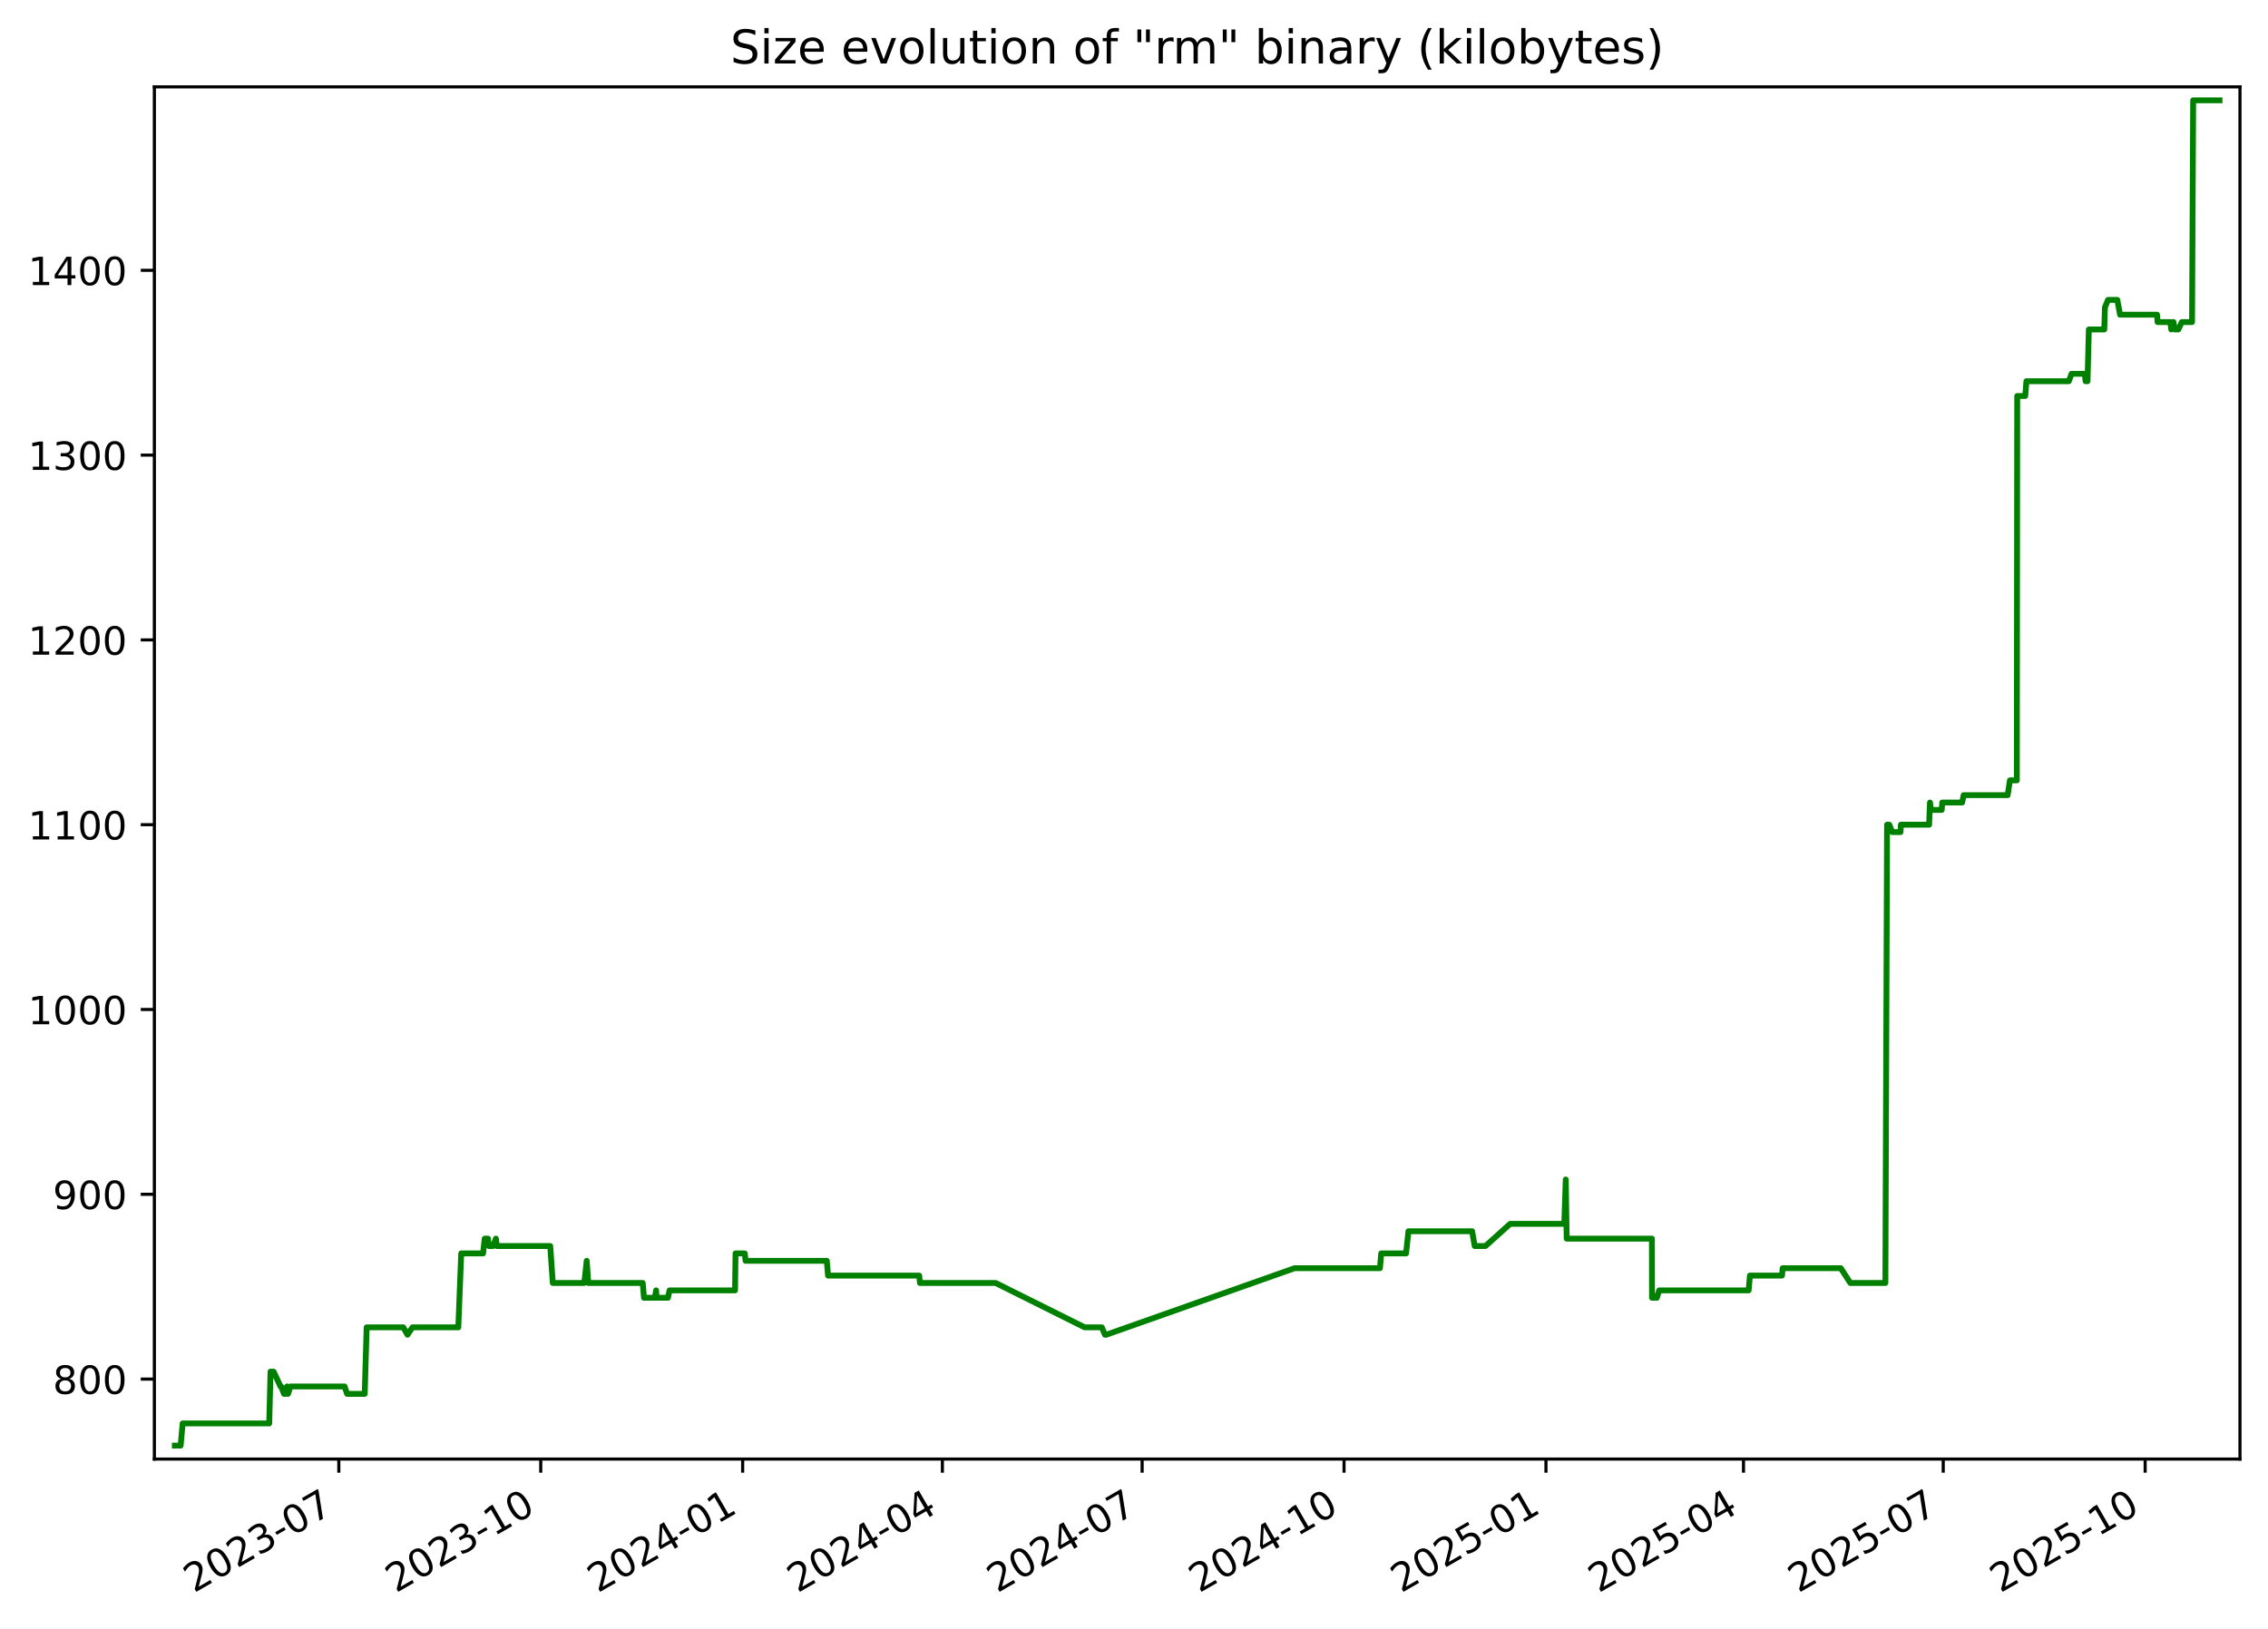
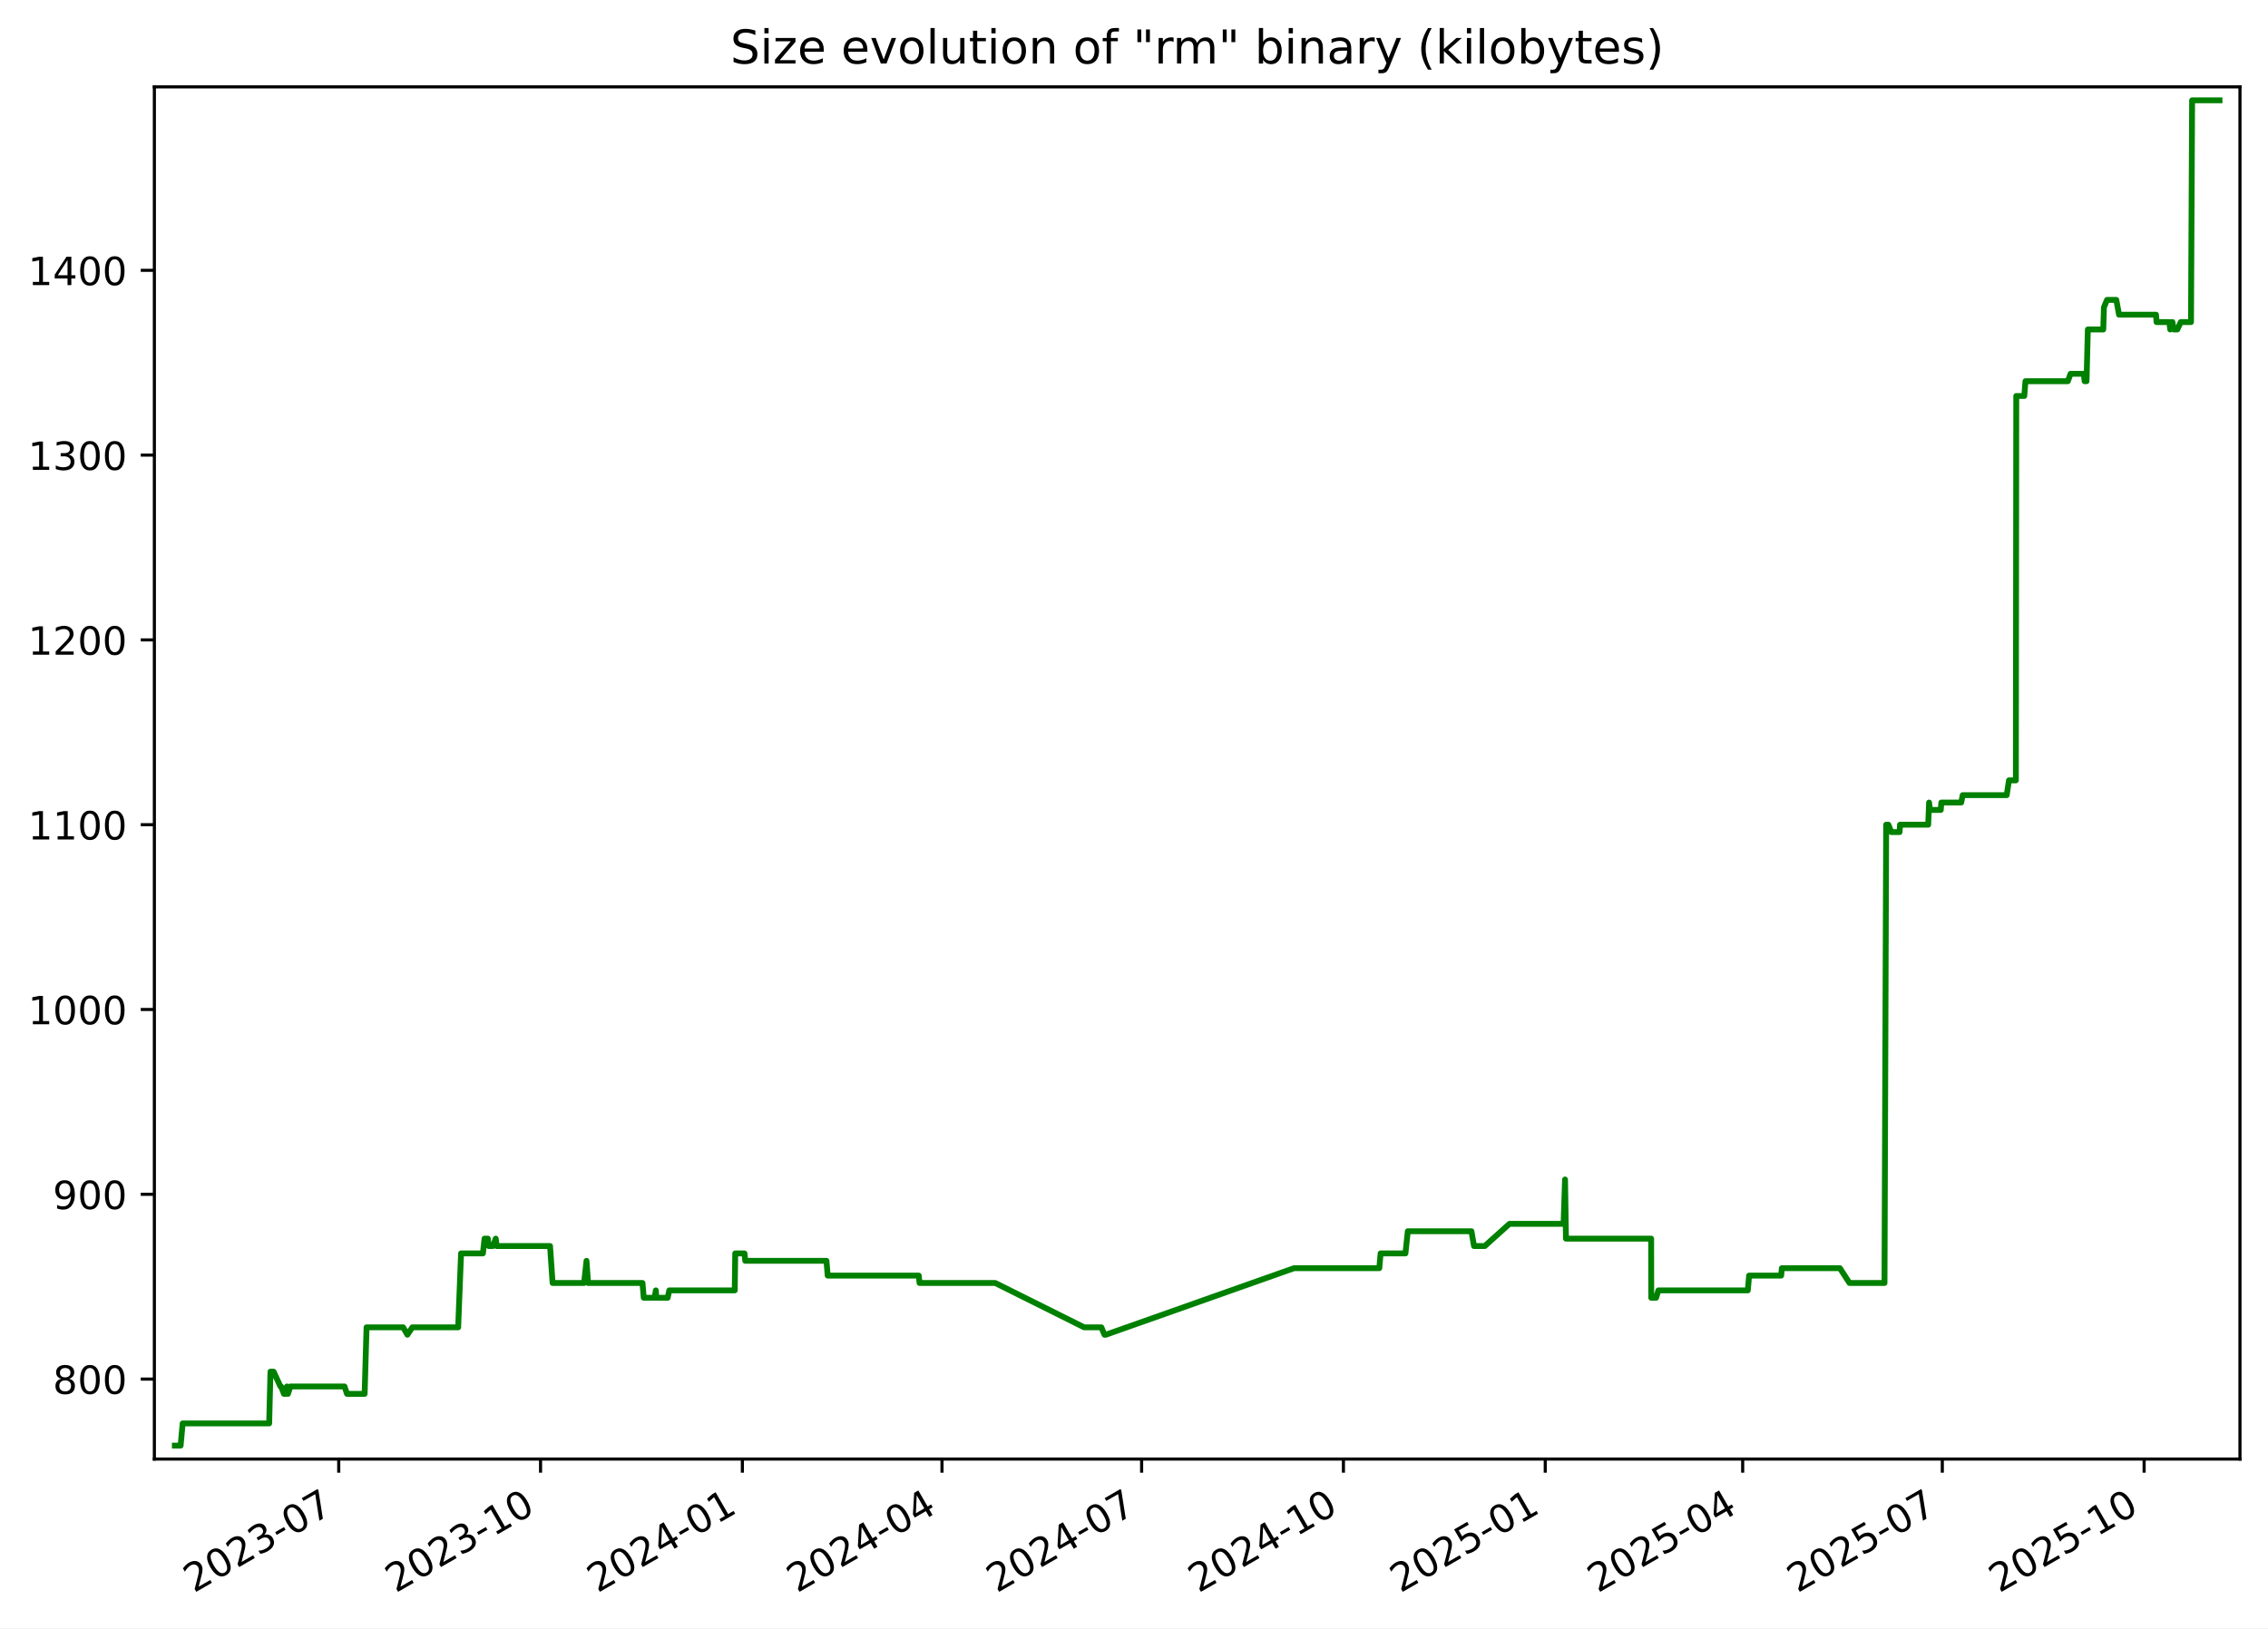
<svg xmlns="http://www.w3.org/2000/svg" xmlns:xlink="http://www.w3.org/1999/xlink" width="582.53pt" height="418.303pt" viewBox="0 0 582.53 418.303" version="1.1">
  <defs>
    <style type="text/css">*{stroke-linejoin: round; stroke-linecap: butt}</style>
  </defs>
  <g id="figure_1">
    <g id="patch_1">
      <path d="M -0 418.303  L 582.53 418.303  L 582.53 0  L -0 0  z " style="fill: #ffffff" />
    </g>
    <g id="axes_1">
      <g id="patch_2">
        <path d="M 39.65 374.83  L 575.33 374.83  L 575.33 22.318  L 39.65 22.318  z " style="fill: #ffffff" />
      </g>
      <g id="matplotlib.axis_1">
        <g id="xtick_1">
          <g id="line2d_1">
            <defs>
-               <path id="mad159c3aaf" d="M 0 0  L 0 3.5  " style="stroke: #000000; stroke-width: 0.8" />
+               <path id="mf6b0417909" d="M 0 0  L 0 3.5  " style="stroke: #000000; stroke-width: 0.8" />
            </defs>
            <g>
-               <use xlink:href="#mad159c3aaf" x="87.024" y="374.83" style="stroke: #000000; stroke-width: 0.8" />
+               <use xlink:href="#mf6b0417909" x="87.002" y="374.83" style="stroke: #000000; stroke-width: 0.8" />
            </g>
          </g>
          <g id="text_1">
-             <g transform="translate(49.79927 409.302) rotate(-30) scale(0.1 -0.1)">
+             <g transform="translate(49.77734 409.302) rotate(-30) scale(0.1 -0.1)">
              <defs>
                <path id="DejaVuSans-32" d="M 1228 531  L 3431 531  L 3431 0  L 469 0  L 469 531  Q 828 903 1448 1529  Q 2069 2156 2228 2338  Q 2531 2678 2651 2914  Q 2772 3150 2772 3378  Q 2772 3750 2511 3984  Q 2250 4219 1831 4219  Q 1534 4219 1204 4116  Q 875 4013 500 3803  L 500 4441  Q 881 4594 1212 4672  Q 1544 4750 1819 4750  Q 2544 4750 2975 4387  Q 3406 4025 3406 3419  Q 3406 3131 3298 2873  Q 3191 2616 2906 2266  Q 2828 2175 2409 1742  Q 1991 1309 1228 531  z " transform="scale(0.015625)" />
                <path id="DejaVuSans-30" d="M 2034 4250  Q 1547 4250 1301 3770  Q 1056 3291 1056 2328  Q 1056 1369 1301 889  Q 1547 409 2034 409  Q 2525 409 2770 889  Q 3016 1369 3016 2328  Q 3016 3291 2770 3770  Q 2525 4250 2034 4250  z M 2034 4750  Q 2819 4750 3233 4129  Q 3647 3509 3647 2328  Q 3647 1150 3233 529  Q 2819 -91 2034 -91  Q 1250 -91 836 529  Q 422 1150 422 2328  Q 422 3509 836 4129  Q 1250 4750 2034 4750  z " transform="scale(0.015625)" />
                <path id="DejaVuSans-33" d="M 2597 2516  Q 3050 2419 3304 2112  Q 3559 1806 3559 1356  Q 3559 666 3084 287  Q 2609 -91 1734 -91  Q 1441 -91 1130 -33  Q 819 25 488 141  L 488 750  Q 750 597 1062 519  Q 1375 441 1716 441  Q 2309 441 2620 675  Q 2931 909 2931 1356  Q 2931 1769 2642 2001  Q 2353 2234 1838 2234  L 1294 2234  L 1294 2753  L 1863 2753  Q 2328 2753 2575 2939  Q 2822 3125 2822 3475  Q 2822 3834 2567 4026  Q 2313 4219 1838 4219  Q 1578 4219 1281 4162  Q 984 4106 628 3988  L 628 4550  Q 988 4650 1302 4700  Q 1616 4750 1894 4750  Q 2613 4750 3031 4423  Q 3450 4097 3450 3541  Q 3450 3153 3228 2886  Q 3006 2619 2597 2516  z " transform="scale(0.015625)" />
                <path id="DejaVuSans-2d" d="M 313 2009  L 1997 2009  L 1997 1497  L 313 1497  L 313 2009  z " transform="scale(0.015625)" />
                <path id="DejaVuSans-37" d="M 525 4666  L 3525 4666  L 3525 4397  L 1831 0  L 1172 0  L 2766 4134  L 525 4134  L 525 4666  z " transform="scale(0.015625)" />
              </defs>
              <use xlink:href="#DejaVuSans-32" />
              <use xlink:href="#DejaVuSans-30" x="63.623" />
              <use xlink:href="#DejaVuSans-32" x="127.246" />
              <use xlink:href="#DejaVuSans-33" x="190.869" />
              <use xlink:href="#DejaVuSans-2d" x="254.492" />
              <use xlink:href="#DejaVuSans-30" x="290.576" />
              <use xlink:href="#DejaVuSans-37" x="354.199" />
            </g>
          </g>
        </g>
        <g id="xtick_2">
          <g id="line2d_2">
            <g>
-               <use xlink:href="#mad159c3aaf" x="138.887" y="374.83" style="stroke: #000000; stroke-width: 0.8" />
+               <use xlink:href="#mf6b0417909" x="138.838" y="374.83" style="stroke: #000000; stroke-width: 0.8" />
            </g>
          </g>
          <g id="text_2">
-             <g transform="translate(101.6625 409.302) rotate(-30) scale(0.1 -0.1)">
+             <g transform="translate(101.6136 409.302) rotate(-30) scale(0.1 -0.1)">
              <defs>
                <path id="DejaVuSans-31" d="M 794 531  L 1825 531  L 1825 4091  L 703 3866  L 703 4441  L 1819 4666  L 2450 4666  L 2450 531  L 3481 531  L 3481 0  L 794 0  L 794 531  z " transform="scale(0.015625)" />
              </defs>
              <use xlink:href="#DejaVuSans-32" />
              <use xlink:href="#DejaVuSans-30" x="63.623" />
              <use xlink:href="#DejaVuSans-32" x="127.246" />
              <use xlink:href="#DejaVuSans-33" x="190.869" />
              <use xlink:href="#DejaVuSans-2d" x="254.492" />
              <use xlink:href="#DejaVuSans-31" x="290.576" />
              <use xlink:href="#DejaVuSans-30" x="354.199" />
            </g>
          </g>
        </g>
        <g id="xtick_3">
          <g id="line2d_3">
            <g>
-               <use xlink:href="#mad159c3aaf" x="190.751" y="374.83" style="stroke: #000000; stroke-width: 0.8" />
+               <use xlink:href="#mf6b0417909" x="190.675" y="374.83" style="stroke: #000000; stroke-width: 0.8" />
            </g>
          </g>
          <g id="text_3">
-             <g transform="translate(153.5258 409.302) rotate(-30) scale(0.1 -0.1)">
+             <g transform="translate(153.4499 409.302) rotate(-30) scale(0.1 -0.1)">
              <defs>
                <path id="DejaVuSans-34" d="M 2419 4116  L 825 1625  L 2419 1625  L 2419 4116  z M 2253 4666  L 3047 4666  L 3047 1625  L 3713 1625  L 3713 1100  L 3047 1100  L 3047 0  L 2419 0  L 2419 1100  L 313 1100  L 313 1709  L 2253 4666  z " transform="scale(0.015625)" />
              </defs>
              <use xlink:href="#DejaVuSans-32" />
              <use xlink:href="#DejaVuSans-30" x="63.623" />
              <use xlink:href="#DejaVuSans-32" x="127.246" />
              <use xlink:href="#DejaVuSans-34" x="190.869" />
              <use xlink:href="#DejaVuSans-2d" x="254.492" />
              <use xlink:href="#DejaVuSans-30" x="290.576" />
              <use xlink:href="#DejaVuSans-31" x="354.199" />
            </g>
          </g>
        </g>
        <g id="xtick_4">
          <g id="line2d_4">
            <g>
-               <use xlink:href="#mad159c3aaf" x="242.05" y="374.83" style="stroke: #000000; stroke-width: 0.8" />
+               <use xlink:href="#mf6b0417909" x="241.948" y="374.83" style="stroke: #000000; stroke-width: 0.8" />
            </g>
          </g>
          <g id="text_4">
-             <g transform="translate(204.8254 409.302) rotate(-30) scale(0.1 -0.1)">
+             <g transform="translate(204.7227 409.302) rotate(-30) scale(0.1 -0.1)">
              <use xlink:href="#DejaVuSans-32" />
              <use xlink:href="#DejaVuSans-30" x="63.623" />
              <use xlink:href="#DejaVuSans-32" x="127.246" />
              <use xlink:href="#DejaVuSans-34" x="190.869" />
              <use xlink:href="#DejaVuSans-2d" x="254.492" />
              <use xlink:href="#DejaVuSans-30" x="290.576" />
              <use xlink:href="#DejaVuSans-34" x="354.199" />
            </g>
          </g>
        </g>
        <g id="xtick_5">
          <g id="line2d_5">
            <g>
-               <use xlink:href="#mad159c3aaf" x="293.35" y="374.83" style="stroke: #000000; stroke-width: 0.8" />
+               <use xlink:href="#mf6b0417909" x="293.22" y="374.83" style="stroke: #000000; stroke-width: 0.8" />
            </g>
          </g>
          <g id="text_5">
-             <g transform="translate(256.1249 409.302) rotate(-30) scale(0.1 -0.1)">
+             <g transform="translate(255.9955 409.302) rotate(-30) scale(0.1 -0.1)">
              <use xlink:href="#DejaVuSans-32" />
              <use xlink:href="#DejaVuSans-30" x="63.623" />
              <use xlink:href="#DejaVuSans-32" x="127.246" />
              <use xlink:href="#DejaVuSans-34" x="190.869" />
              <use xlink:href="#DejaVuSans-2d" x="254.492" />
              <use xlink:href="#DejaVuSans-30" x="290.576" />
              <use xlink:href="#DejaVuSans-37" x="354.199" />
            </g>
          </g>
        </g>
        <g id="xtick_6">
          <g id="line2d_6">
            <g>
-               <use xlink:href="#mad159c3aaf" x="345.213" y="374.83" style="stroke: #000000; stroke-width: 0.8" />
+               <use xlink:href="#mf6b0417909" x="345.057" y="374.83" style="stroke: #000000; stroke-width: 0.8" />
            </g>
          </g>
          <g id="text_6">
-             <g transform="translate(307.9882 409.302) rotate(-30) scale(0.1 -0.1)">
+             <g transform="translate(307.8318 409.302) rotate(-30) scale(0.1 -0.1)">
              <use xlink:href="#DejaVuSans-32" />
              <use xlink:href="#DejaVuSans-30" x="63.623" />
              <use xlink:href="#DejaVuSans-32" x="127.246" />
              <use xlink:href="#DejaVuSans-34" x="190.869" />
              <use xlink:href="#DejaVuSans-2d" x="254.492" />
              <use xlink:href="#DejaVuSans-31" x="290.576" />
              <use xlink:href="#DejaVuSans-30" x="354.199" />
            </g>
          </g>
        </g>
        <g id="xtick_7">
          <g id="line2d_7">
            <g>
-               <use xlink:href="#mad159c3aaf" x="397.076" y="374.83" style="stroke: #000000; stroke-width: 0.8" />
+               <use xlink:href="#mf6b0417909" x="396.893" y="374.83" style="stroke: #000000; stroke-width: 0.8" />
            </g>
          </g>
          <g id="text_7">
-             <g transform="translate(359.8515 409.302) rotate(-30) scale(0.1 -0.1)">
+             <g transform="translate(359.6681 409.302) rotate(-30) scale(0.1 -0.1)">
              <defs>
                <path id="DejaVuSans-35" d="M 691 4666  L 3169 4666  L 3169 4134  L 1269 4134  L 1269 2991  Q 1406 3038 1543 3061  Q 1681 3084 1819 3084  Q 2600 3084 3056 2656  Q 3513 2228 3513 1497  Q 3513 744 3044 326  Q 2575 -91 1722 -91  Q 1428 -91 1123 -41  Q 819 9 494 109  L 494 744  Q 775 591 1075 516  Q 1375 441 1709 441  Q 2250 441 2565 725  Q 2881 1009 2881 1497  Q 2881 1984 2565 2268  Q 2250 2553 1709 2553  Q 1456 2553 1204 2497  Q 953 2441 691 2322  L 691 4666  z " transform="scale(0.015625)" />
              </defs>
              <use xlink:href="#DejaVuSans-32" />
              <use xlink:href="#DejaVuSans-30" x="63.623" />
              <use xlink:href="#DejaVuSans-32" x="127.246" />
              <use xlink:href="#DejaVuSans-35" x="190.869" />
              <use xlink:href="#DejaVuSans-2d" x="254.492" />
              <use xlink:href="#DejaVuSans-30" x="290.576" />
              <use xlink:href="#DejaVuSans-31" x="354.199" />
            </g>
          </g>
        </g>
        <g id="xtick_8">
          <g id="line2d_8">
            <g>
-               <use xlink:href="#mad159c3aaf" x="447.812" y="374.83" style="stroke: #000000; stroke-width: 0.8" />
+               <use xlink:href="#mf6b0417909" x="447.602" y="374.83" style="stroke: #000000; stroke-width: 0.8" />
            </g>
          </g>
          <g id="text_8">
-             <g transform="translate(410.5873 409.302) rotate(-30) scale(0.1 -0.1)">
+             <g transform="translate(410.3775 409.302) rotate(-30) scale(0.1 -0.1)">
              <use xlink:href="#DejaVuSans-32" />
              <use xlink:href="#DejaVuSans-30" x="63.623" />
              <use xlink:href="#DejaVuSans-32" x="127.246" />
              <use xlink:href="#DejaVuSans-35" x="190.869" />
              <use xlink:href="#DejaVuSans-2d" x="254.492" />
              <use xlink:href="#DejaVuSans-30" x="290.576" />
              <use xlink:href="#DejaVuSans-34" x="354.199" />
            </g>
          </g>
        </g>
        <g id="xtick_9">
          <g id="line2d_9">
            <g>
-               <use xlink:href="#mad159c3aaf" x="499.112" y="374.83" style="stroke: #000000; stroke-width: 0.8" />
+               <use xlink:href="#mf6b0417909" x="498.875" y="374.83" style="stroke: #000000; stroke-width: 0.8" />
            </g>
          </g>
          <g id="text_9">
-             <g transform="translate(461.8868 409.302) rotate(-30) scale(0.1 -0.1)">
+             <g transform="translate(461.6503 409.302) rotate(-30) scale(0.1 -0.1)">
              <use xlink:href="#DejaVuSans-32" />
              <use xlink:href="#DejaVuSans-30" x="63.623" />
              <use xlink:href="#DejaVuSans-32" x="127.246" />
              <use xlink:href="#DejaVuSans-35" x="190.869" />
              <use xlink:href="#DejaVuSans-2d" x="254.492" />
              <use xlink:href="#DejaVuSans-30" x="290.576" />
              <use xlink:href="#DejaVuSans-37" x="354.199" />
            </g>
          </g>
        </g>
        <g id="xtick_10">
          <g id="line2d_10">
            <g>
-               <use xlink:href="#mad159c3aaf" x="550.975" y="374.83" style="stroke: #000000; stroke-width: 0.8" />
+               <use xlink:href="#mf6b0417909" x="550.711" y="374.83" style="stroke: #000000; stroke-width: 0.8" />
            </g>
          </g>
          <g id="text_10">
-             <g transform="translate(513.7501 409.302) rotate(-30) scale(0.1 -0.1)">
+             <g transform="translate(513.4866 409.302) rotate(-30) scale(0.1 -0.1)">
              <use xlink:href="#DejaVuSans-32" />
              <use xlink:href="#DejaVuSans-30" x="63.623" />
              <use xlink:href="#DejaVuSans-32" x="127.246" />
              <use xlink:href="#DejaVuSans-35" x="190.869" />
              <use xlink:href="#DejaVuSans-2d" x="254.492" />
              <use xlink:href="#DejaVuSans-31" x="290.576" />
              <use xlink:href="#DejaVuSans-30" x="354.199" />
            </g>
          </g>
        </g>
      </g>
      <g id="matplotlib.axis_2">
        <g id="ytick_1">
          <g id="line2d_11">
            <defs>
-               <path id="m7eef0118a7" d="M 0 0  L -3.5 0  " style="stroke: #000000; stroke-width: 0.8" />
+               <path id="m81d381fbdb" d="M 0 0  L -3.5 0  " style="stroke: #000000; stroke-width: 0.8" />
            </defs>
            <g>
-               <use xlink:href="#m7eef0118a7" x="39.65" y="354.284" style="stroke: #000000; stroke-width: 0.8" />
+               <use xlink:href="#m81d381fbdb" x="39.65" y="354.284" style="stroke: #000000; stroke-width: 0.8" />
            </g>
          </g>
          <g id="text_11">
            <g transform="translate(13.5625 358.0832) scale(0.1 -0.1)">
              <defs>
                <path id="DejaVuSans-38" d="M 2034 2216  Q 1584 2216 1326 1975  Q 1069 1734 1069 1313  Q 1069 891 1326 650  Q 1584 409 2034 409  Q 2484 409 2743 651  Q 3003 894 3003 1313  Q 3003 1734 2745 1975  Q 2488 2216 2034 2216  z M 1403 2484  Q 997 2584 770 2862  Q 544 3141 544 3541  Q 544 4100 942 4425  Q 1341 4750 2034 4750  Q 2731 4750 3128 4425  Q 3525 4100 3525 3541  Q 3525 3141 3298 2862  Q 3072 2584 2669 2484  Q 3125 2378 3379 2068  Q 3634 1759 3634 1313  Q 3634 634 3220 271  Q 2806 -91 2034 -91  Q 1263 -91 848 271  Q 434 634 434 1313  Q 434 1759 690 2068  Q 947 2378 1403 2484  z M 1172 3481  Q 1172 3119 1398 2916  Q 1625 2713 2034 2713  Q 2441 2713 2670 2916  Q 2900 3119 2900 3481  Q 2900 3844 2670 4047  Q 2441 4250 2034 4250  Q 1625 4250 1398 4047  Q 1172 3844 1172 3481  z " transform="scale(0.015625)" />
              </defs>
              <use xlink:href="#DejaVuSans-38" />
              <use xlink:href="#DejaVuSans-30" x="63.623" />
              <use xlink:href="#DejaVuSans-30" x="127.246" />
            </g>
          </g>
        </g>
        <g id="ytick_2">
          <g id="line2d_12">
            <g>
-               <use xlink:href="#m7eef0118a7" x="39.65" y="306.811" style="stroke: #000000; stroke-width: 0.8" />
+               <use xlink:href="#m81d381fbdb" x="39.65" y="306.811" style="stroke: #000000; stroke-width: 0.8" />
            </g>
          </g>
          <g id="text_12">
            <g transform="translate(13.5625 310.6107) scale(0.1 -0.1)">
              <defs>
                <path id="DejaVuSans-39" d="M 703 97  L 703 672  Q 941 559 1184 500  Q 1428 441 1663 441  Q 2288 441 2617 861  Q 2947 1281 2994 2138  Q 2813 1869 2534 1725  Q 2256 1581 1919 1581  Q 1219 1581 811 2004  Q 403 2428 403 3163  Q 403 3881 828 4315  Q 1253 4750 1959 4750  Q 2769 4750 3195 4129  Q 3622 3509 3622 2328  Q 3622 1225 3098 567  Q 2575 -91 1691 -91  Q 1453 -91 1209 -44  Q 966 3 703 97  z M 1959 2075  Q 2384 2075 2632 2365  Q 2881 2656 2881 3163  Q 2881 3666 2632 3958  Q 2384 4250 1959 4250  Q 1534 4250 1286 3958  Q 1038 3666 1038 3163  Q 1038 2656 1286 2365  Q 1534 2075 1959 2075  z " transform="scale(0.015625)" />
              </defs>
              <use xlink:href="#DejaVuSans-39" />
              <use xlink:href="#DejaVuSans-30" x="63.623" />
              <use xlink:href="#DejaVuSans-30" x="127.246" />
            </g>
          </g>
        </g>
        <g id="ytick_3">
          <g id="line2d_13">
            <g>
-               <use xlink:href="#m7eef0118a7" x="39.65" y="259.339" style="stroke: #000000; stroke-width: 0.8" />
+               <use xlink:href="#m81d381fbdb" x="39.65" y="259.339" style="stroke: #000000; stroke-width: 0.8" />
            </g>
          </g>
          <g id="text_13">
            <g transform="translate(7.2 263.1382) scale(0.1 -0.1)">
              <use xlink:href="#DejaVuSans-31" />
              <use xlink:href="#DejaVuSans-30" x="63.623" />
              <use xlink:href="#DejaVuSans-30" x="127.246" />
              <use xlink:href="#DejaVuSans-30" x="190.869" />
            </g>
          </g>
        </g>
        <g id="ytick_4">
          <g id="line2d_14">
            <g>
-               <use xlink:href="#m7eef0118a7" x="39.65" y="211.866" style="stroke: #000000; stroke-width: 0.8" />
+               <use xlink:href="#m81d381fbdb" x="39.65" y="211.866" style="stroke: #000000; stroke-width: 0.8" />
            </g>
          </g>
          <g id="text_14">
            <g transform="translate(7.2 215.6657) scale(0.1 -0.1)">
              <use xlink:href="#DejaVuSans-31" />
              <use xlink:href="#DejaVuSans-31" x="63.623" />
              <use xlink:href="#DejaVuSans-30" x="127.246" />
              <use xlink:href="#DejaVuSans-30" x="190.869" />
            </g>
          </g>
        </g>
        <g id="ytick_5">
          <g id="line2d_15">
            <g>
-               <use xlink:href="#m7eef0118a7" x="39.65" y="164.394" style="stroke: #000000; stroke-width: 0.8" />
+               <use xlink:href="#m81d381fbdb" x="39.65" y="164.394" style="stroke: #000000; stroke-width: 0.8" />
            </g>
          </g>
          <g id="text_15">
            <g transform="translate(7.2 168.1931) scale(0.1 -0.1)">
              <use xlink:href="#DejaVuSans-31" />
              <use xlink:href="#DejaVuSans-32" x="63.623" />
              <use xlink:href="#DejaVuSans-30" x="127.246" />
              <use xlink:href="#DejaVuSans-30" x="190.869" />
            </g>
          </g>
        </g>
        <g id="ytick_6">
          <g id="line2d_16">
            <g>
-               <use xlink:href="#m7eef0118a7" x="39.65" y="116.921" style="stroke: #000000; stroke-width: 0.8" />
+               <use xlink:href="#m81d381fbdb" x="39.65" y="116.921" style="stroke: #000000; stroke-width: 0.8" />
            </g>
          </g>
          <g id="text_16">
            <g transform="translate(7.2 120.7206) scale(0.1 -0.1)">
              <use xlink:href="#DejaVuSans-31" />
              <use xlink:href="#DejaVuSans-33" x="63.623" />
              <use xlink:href="#DejaVuSans-30" x="127.246" />
              <use xlink:href="#DejaVuSans-30" x="190.869" />
            </g>
          </g>
        </g>
        <g id="ytick_7">
          <g id="line2d_17">
            <g>
-               <use xlink:href="#m7eef0118a7" x="39.65" y="69.449" style="stroke: #000000; stroke-width: 0.8" />
+               <use xlink:href="#m81d381fbdb" x="39.65" y="69.449" style="stroke: #000000; stroke-width: 0.8" />
            </g>
          </g>
          <g id="text_17">
            <g transform="translate(7.2 73.24807) scale(0.1 -0.1)">
              <use xlink:href="#DejaVuSans-31" />
              <use xlink:href="#DejaVuSans-34" x="63.623" />
              <use xlink:href="#DejaVuSans-30" x="127.246" />
              <use xlink:href="#DejaVuSans-30" x="190.869" />
            </g>
          </g>
        </g>
      </g>
      <g id="line2d_18">
-         <path d="M 44.902 371.374  L 46.394 371.374  L 46.916 365.677  L 69.15 365.677  L 69.48 352.385  L 70.285 352.385  L 72.043 356.183  L 72.215 356.183  L 72.947 358.082  L 73.449 358.082  L 73.713 356.183  L 73.972 358.082  L 74.61 356.183  L 88.502 356.183  L 89.155 358.082  L 93.682 358.082  L 94.172 340.992  L 103.586 340.992  L 104.667 342.891  L 105.945 340.992  L 117.718 340.992  L 118.461 322.003  L 124.078 322.003  L 124.492 318.205  L 125.338 318.205  L 125.578 320.104  L 126.678 320.104  L 127.368 318.205  L 127.6 320.104  L 141.329 320.104  L 141.982 329.598  L 150.072 329.598  L 150.697 323.902  L 151.098 329.598  L 165.083 329.598  L 165.406 333.396  L 168.196 333.396  L 168.514 331.497  L 168.638 333.396  L 171.561 333.396  L 171.971 331.497  L 188.794 331.497  L 188.916 322.003  L 191.3 322.003  L 191.495 323.902  L 212.361 323.902  L 212.678 327.699  L 236.086 327.699  L 236.286 329.598  L 255.738 329.598  L 278.587 340.992  L 283.008 340.992  L 283.802 342.891  L 284.146 342.891  L 332.521 325.8  L 354.434 325.8  L 354.762 322.003  L 361.143 322.003  L 361.753 316.306  L 378.108 316.306  L 378.77 320.104  L 381.545 320.104  L 387.877 314.407  L 401.787 314.407  L 402.162 303.014  L 402.399 318.205  L 424.291 318.205  L 424.314 333.396  L 425.561 333.396  L 426.153 331.497  L 449.131 331.497  L 449.463 327.699  L 457.701 327.699  L 457.873 325.8  L 472.798 325.8  L 475.262 329.598  L 484.258 329.598  L 484.686 211.866  L 485.255 211.866  L 486.008 213.765  L 488.141 213.765  L 488.243 211.866  L 495.488 211.866  L 495.714 206.17  L 495.932 208.069  L 498.724 208.069  L 498.856 206.17  L 503.966 206.17  L 504.354 204.271  L 515.66 204.271  L 516.244 200.473  L 518.018 200.473  L 518.118 101.73  L 520.183 101.73  L 520.48 97.932  L 531.37 97.932  L 532.074 96.033  L 535.468 96.033  L 535.682 97.932  L 536.178 97.932  L 536.513 84.64  L 540.479 84.64  L 540.649 78.943  L 541.437 77.044  L 543.829 77.044  L 544.529 80.842  L 554.034 80.842  L 554.166 82.741  L 557.452 82.741  L 557.679 84.64  L 557.964 82.741  L 558.258 82.741  L 558.557 84.64  L 559.5 84.64  L 560.399 82.741  L 563.025 82.741  L 563.308 25.774  L 570.078 25.774  L 570.078 25.774  " clip-path="url(#p8207ececab)" style="fill: none; stroke: #008000; stroke-width: 1.5; stroke-linecap: square" />
+         <path d="M 44.902 371.374  L 46.393 371.374  L 46.915 365.677  L 69.137 365.677  L 69.467 352.385  L 70.272 352.385  L 72.028 356.183  L 72.201 356.183  L 72.933 358.082  L 73.434 358.082  L 73.698 356.183  L 73.956 358.082  L 74.595 356.183  L 88.479 356.183  L 89.132 358.082  L 93.656 358.082  L 94.147 340.992  L 103.556 340.992  L 104.636 342.891  L 105.913 340.992  L 117.68 340.992  L 118.422 322.003  L 124.037 322.003  L 124.451 318.205  L 125.296 318.205  L 125.536 320.104  L 126.635 320.104  L 127.325 318.205  L 127.557 320.104  L 141.278 320.104  L 141.932 329.598  L 150.017 329.598  L 150.642 323.902  L 151.043 329.598  L 165.021 329.598  L 165.343 333.396  L 168.132 333.396  L 168.45 331.497  L 168.574 333.396  L 171.495 333.396  L 171.905 331.497  L 188.719 331.497  L 188.841 322.003  L 191.224 322.003  L 191.419 323.902  L 212.274 323.902  L 212.591 327.699  L 235.986 327.699  L 236.186 329.598  L 255.628 329.598  L 278.465 340.992  L 282.884 340.992  L 283.678 342.891  L 284.021 342.891  L 332.371 325.8  L 354.272 325.8  L 354.601 322.003  L 360.979 322.003  L 361.588 316.306  L 377.934 316.306  L 378.596 320.104  L 381.37 320.104  L 387.698 314.407  L 401.601 314.407  L 401.976 303.014  L 402.213 318.205  L 424.094 318.205  L 424.117 333.396  L 425.362 333.396  L 425.954 331.497  L 448.92 331.497  L 449.252 327.699  L 457.486 327.699  L 457.658 325.8  L 472.575 325.8  L 475.037 329.598  L 484.029 329.598  L 484.457 211.866  L 485.026 211.866  L 485.778 213.765  L 487.91 213.765  L 488.013 211.866  L 495.253 211.866  L 495.479 206.17  L 495.697 208.069  L 498.488 208.069  L 498.62 206.17  L 503.727 206.17  L 504.115 204.271  L 515.415 204.271  L 515.998 200.473  L 517.771 200.473  L 517.872 101.73  L 519.935 101.73  L 520.232 97.932  L 531.117 97.932  L 531.82 96.033  L 535.213 96.033  L 535.426 97.932  L 535.922 97.932  L 536.257 84.64  L 540.221 84.64  L 540.391 78.943  L 541.178 77.044  L 543.569 77.044  L 544.268 80.842  L 553.769 80.842  L 553.901 82.741  L 557.185 82.741  L 557.412 84.64  L 557.697 82.741  L 557.99 82.741  L 558.289 84.64  L 559.232 84.64  L 560.13 82.741  L 562.755 82.741  L 563.038 25.774  L 570.078 25.774  L 570.078 25.774  " clip-path="url(#p77e02dd424)" style="fill: none; stroke: #008000; stroke-width: 1.5; stroke-linecap: square" />
      </g>
      <g id="patch_3">
        <path d="M 39.65 374.83  L 39.65 22.318  " style="fill: none; stroke: #000000; stroke-width: 0.8; stroke-linejoin: miter; stroke-linecap: square" />
      </g>
      <g id="patch_4">
        <path d="M 575.33 374.83  L 575.33 22.318  " style="fill: none; stroke: #000000; stroke-width: 0.8; stroke-linejoin: miter; stroke-linecap: square" />
      </g>
      <g id="patch_5">
        <path d="M 39.65 374.83  L 575.33 374.83  " style="fill: none; stroke: #000000; stroke-width: 0.8; stroke-linejoin: miter; stroke-linecap: square" />
      </g>
      <g id="patch_6">
        <path d="M 39.65 22.318  L 575.33 22.318  " style="fill: none; stroke: #000000; stroke-width: 0.8; stroke-linejoin: miter; stroke-linecap: square" />
      </g>
      <g id="text_18">
        <g transform="translate(187.5884 16.31812) scale(0.12 -0.12)">
          <defs>
            <path id="DejaVuSans-53" d="M 3425 4513  L 3425 3897  Q 3066 4069 2747 4153  Q 2428 4238 2131 4238  Q 1616 4238 1336 4038  Q 1056 3838 1056 3469  Q 1056 3159 1242 3001  Q 1428 2844 1947 2747  L 2328 2669  Q 3034 2534 3370 2195  Q 3706 1856 3706 1288  Q 3706 609 3251 259  Q 2797 -91 1919 -91  Q 1588 -91 1214 -16  Q 841 59 441 206  L 441 856  Q 825 641 1194 531  Q 1563 422 1919 422  Q 2459 422 2753 634  Q 3047 847 3047 1241  Q 3047 1584 2836 1778  Q 2625 1972 2144 2069  L 1759 2144  Q 1053 2284 737 2584  Q 422 2884 422 3419  Q 422 4038 858 4394  Q 1294 4750 2059 4750  Q 2388 4750 2728 4690  Q 3069 4631 3425 4513  z " transform="scale(0.015625)" />
            <path id="DejaVuSans-69" d="M 603 3500  L 1178 3500  L 1178 0  L 603 0  L 603 3500  z M 603 4863  L 1178 4863  L 1178 4134  L 603 4134  L 603 4863  z " transform="scale(0.015625)" />
            <path id="DejaVuSans-7a" d="M 353 3500  L 3084 3500  L 3084 2975  L 922 459  L 3084 459  L 3084 0  L 275 0  L 275 525  L 2438 3041  L 353 3041  L 353 3500  z " transform="scale(0.015625)" />
            <path id="DejaVuSans-65" d="M 3597 1894  L 3597 1613  L 953 1613  Q 991 1019 1311 708  Q 1631 397 2203 397  Q 2534 397 2845 478  Q 3156 559 3463 722  L 3463 178  Q 3153 47 2828 -22  Q 2503 -91 2169 -91  Q 1331 -91 842 396  Q 353 884 353 1716  Q 353 2575 817 3079  Q 1281 3584 2069 3584  Q 2775 3584 3186 3129  Q 3597 2675 3597 1894  z M 3022 2063  Q 3016 2534 2758 2815  Q 2500 3097 2075 3097  Q 1594 3097 1305 2825  Q 1016 2553 972 2059  L 3022 2063  z " transform="scale(0.015625)" />
            <path id="DejaVuSans-20" transform="scale(0.015625)" />
            <path id="DejaVuSans-76" d="M 191 3500  L 800 3500  L 1894 563  L 2988 3500  L 3597 3500  L 2284 0  L 1503 0  L 191 3500  z " transform="scale(0.015625)" />
            <path id="DejaVuSans-6f" d="M 1959 3097  Q 1497 3097 1228 2736  Q 959 2375 959 1747  Q 959 1119 1226 758  Q 1494 397 1959 397  Q 2419 397 2687 759  Q 2956 1122 2956 1747  Q 2956 2369 2687 2733  Q 2419 3097 1959 3097  z M 1959 3584  Q 2709 3584 3137 3096  Q 3566 2609 3566 1747  Q 3566 888 3137 398  Q 2709 -91 1959 -91  Q 1206 -91 779 398  Q 353 888 353 1747  Q 353 2609 779 3096  Q 1206 3584 1959 3584  z " transform="scale(0.015625)" />
            <path id="DejaVuSans-6c" d="M 603 4863  L 1178 4863  L 1178 0  L 603 0  L 603 4863  z " transform="scale(0.015625)" />
            <path id="DejaVuSans-75" d="M 544 1381  L 544 3500  L 1119 3500  L 1119 1403  Q 1119 906 1312 657  Q 1506 409 1894 409  Q 2359 409 2629 706  Q 2900 1003 2900 1516  L 2900 3500  L 3475 3500  L 3475 0  L 2900 0  L 2900 538  Q 2691 219 2414 64  Q 2138 -91 1772 -91  Q 1169 -91 856 284  Q 544 659 544 1381  z M 1991 3584  L 1991 3584  z " transform="scale(0.015625)" />
            <path id="DejaVuSans-74" d="M 1172 4494  L 1172 3500  L 2356 3500  L 2356 3053  L 1172 3053  L 1172 1153  Q 1172 725 1289 603  Q 1406 481 1766 481  L 2356 481  L 2356 0  L 1766 0  Q 1100 0 847 248  Q 594 497 594 1153  L 594 3053  L 172 3053  L 172 3500  L 594 3500  L 594 4494  L 1172 4494  z " transform="scale(0.015625)" />
            <path id="DejaVuSans-6e" d="M 3513 2113  L 3513 0  L 2938 0  L 2938 2094  Q 2938 2591 2744 2837  Q 2550 3084 2163 3084  Q 1697 3084 1428 2787  Q 1159 2491 1159 1978  L 1159 0  L 581 0  L 581 3500  L 1159 3500  L 1159 2956  Q 1366 3272 1645 3428  Q 1925 3584 2291 3584  Q 2894 3584 3203 3211  Q 3513 2838 3513 2113  z " transform="scale(0.015625)" />
            <path id="DejaVuSans-66" d="M 2375 4863  L 2375 4384  L 1825 4384  Q 1516 4384 1395 4259  Q 1275 4134 1275 3809  L 1275 3500  L 2222 3500  L 2222 3053  L 1275 3053  L 1275 0  L 697 0  L 697 3053  L 147 3053  L 147 3500  L 697 3500  L 697 3744  Q 697 4328 969 4595  Q 1241 4863 1831 4863  L 2375 4863  z " transform="scale(0.015625)" />
            <path id="DejaVuSans-22" d="M 1147 4666  L 1147 2931  L 616 2931  L 616 4666  L 1147 4666  z M 2328 4666  L 2328 2931  L 1797 2931  L 1797 4666  L 2328 4666  z " transform="scale(0.015625)" />
            <path id="DejaVuSans-72" d="M 2631 2963  Q 2534 3019 2420 3045  Q 2306 3072 2169 3072  Q 1681 3072 1420 2755  Q 1159 2438 1159 1844  L 1159 0  L 581 0  L 581 3500  L 1159 3500  L 1159 2956  Q 1341 3275 1631 3429  Q 1922 3584 2338 3584  Q 2397 3584 2469 3576  Q 2541 3569 2628 3553  L 2631 2963  z " transform="scale(0.015625)" />
            <path id="DejaVuSans-6d" d="M 3328 2828  Q 3544 3216 3844 3400  Q 4144 3584 4550 3584  Q 5097 3584 5394 3201  Q 5691 2819 5691 2113  L 5691 0  L 5113 0  L 5113 2094  Q 5113 2597 4934 2840  Q 4756 3084 4391 3084  Q 3944 3084 3684 2787  Q 3425 2491 3425 1978  L 3425 0  L 2847 0  L 2847 2094  Q 2847 2600 2669 2842  Q 2491 3084 2119 3084  Q 1678 3084 1418 2786  Q 1159 2488 1159 1978  L 1159 0  L 581 0  L 581 3500  L 1159 3500  L 1159 2956  Q 1356 3278 1631 3431  Q 1906 3584 2284 3584  Q 2666 3584 2933 3390  Q 3200 3197 3328 2828  z " transform="scale(0.015625)" />
            <path id="DejaVuSans-62" d="M 3116 1747  Q 3116 2381 2855 2742  Q 2594 3103 2138 3103  Q 1681 3103 1420 2742  Q 1159 2381 1159 1747  Q 1159 1113 1420 752  Q 1681 391 2138 391  Q 2594 391 2855 752  Q 3116 1113 3116 1747  z M 1159 2969  Q 1341 3281 1617 3432  Q 1894 3584 2278 3584  Q 2916 3584 3314 3078  Q 3713 2572 3713 1747  Q 3713 922 3314 415  Q 2916 -91 2278 -91  Q 1894 -91 1617 61  Q 1341 213 1159 525  L 1159 0  L 581 0  L 581 4863  L 1159 4863  L 1159 2969  z " transform="scale(0.015625)" />
            <path id="DejaVuSans-61" d="M 2194 1759  Q 1497 1759 1228 1600  Q 959 1441 959 1056  Q 959 750 1161 570  Q 1363 391 1709 391  Q 2188 391 2477 730  Q 2766 1069 2766 1631  L 2766 1759  L 2194 1759  z M 3341 1997  L 3341 0  L 2766 0  L 2766 531  Q 2569 213 2275 61  Q 1981 -91 1556 -91  Q 1019 -91 701 211  Q 384 513 384 1019  Q 384 1609 779 1909  Q 1175 2209 1959 2209  L 2766 2209  L 2766 2266  Q 2766 2663 2505 2880  Q 2244 3097 1772 3097  Q 1472 3097 1187 3025  Q 903 2953 641 2809  L 641 3341  Q 956 3463 1253 3523  Q 1550 3584 1831 3584  Q 2591 3584 2966 3190  Q 3341 2797 3341 1997  z " transform="scale(0.015625)" />
            <path id="DejaVuSans-79" d="M 2059 -325  Q 1816 -950 1584 -1140  Q 1353 -1331 966 -1331  L 506 -1331  L 506 -850  L 844 -850  Q 1081 -850 1212 -737  Q 1344 -625 1503 -206  L 1606 56  L 191 3500  L 800 3500  L 1894 763  L 2988 3500  L 3597 3500  L 2059 -325  z " transform="scale(0.015625)" />
            <path id="DejaVuSans-28" d="M 1984 4856  Q 1566 4138 1362 3434  Q 1159 2731 1159 2009  Q 1159 1288 1364 580  Q 1569 -128 1984 -844  L 1484 -844  Q 1016 -109 783 600  Q 550 1309 550 2009  Q 550 2706 781 3412  Q 1013 4119 1484 4856  L 1984 4856  z " transform="scale(0.015625)" />
            <path id="DejaVuSans-6b" d="M 581 4863  L 1159 4863  L 1159 1991  L 2875 3500  L 3609 3500  L 1753 1863  L 3688 0  L 2938 0  L 1159 1709  L 1159 0  L 581 0  L 581 4863  z " transform="scale(0.015625)" />
            <path id="DejaVuSans-73" d="M 2834 3397  L 2834 2853  Q 2591 2978 2328 3040  Q 2066 3103 1784 3103  Q 1356 3103 1142 2972  Q 928 2841 928 2578  Q 928 2378 1081 2264  Q 1234 2150 1697 2047  L 1894 2003  Q 2506 1872 2764 1633  Q 3022 1394 3022 966  Q 3022 478 2636 193  Q 2250 -91 1575 -91  Q 1294 -91 989 -36  Q 684 19 347 128  L 347 722  Q 666 556 975 473  Q 1284 391 1588 391  Q 1994 391 2212 530  Q 2431 669 2431 922  Q 2431 1156 2273 1281  Q 2116 1406 1581 1522  L 1381 1569  Q 847 1681 609 1914  Q 372 2147 372 2553  Q 372 3047 722 3315  Q 1072 3584 1716 3584  Q 2034 3584 2315 3537  Q 2597 3491 2834 3397  z " transform="scale(0.015625)" />
            <path id="DejaVuSans-29" d="M 513 4856  L 1013 4856  Q 1481 4119 1714 3412  Q 1947 2706 1947 2009  Q 1947 1309 1714 600  Q 1481 -109 1013 -844  L 513 -844  Q 928 -128 1133 580  Q 1338 1288 1338 2009  Q 1338 2731 1133 3434  Q 928 4138 513 4856  z " transform="scale(0.015625)" />
          </defs>
          <use xlink:href="#DejaVuSans-53" />
          <use xlink:href="#DejaVuSans-69" x="63.477" />
          <use xlink:href="#DejaVuSans-7a" x="91.26" />
          <use xlink:href="#DejaVuSans-65" x="143.75" />
          <use xlink:href="#DejaVuSans-20" x="205.273" />
          <use xlink:href="#DejaVuSans-65" x="237.061" />
          <use xlink:href="#DejaVuSans-76" x="298.584" />
          <use xlink:href="#DejaVuSans-6f" x="357.764" />
          <use xlink:href="#DejaVuSans-6c" x="418.945" />
          <use xlink:href="#DejaVuSans-75" x="446.729" />
          <use xlink:href="#DejaVuSans-74" x="510.107" />
          <use xlink:href="#DejaVuSans-69" x="549.316" />
          <use xlink:href="#DejaVuSans-6f" x="577.1" />
          <use xlink:href="#DejaVuSans-6e" x="638.281" />
          <use xlink:href="#DejaVuSans-20" x="701.66" />
          <use xlink:href="#DejaVuSans-6f" x="733.447" />
          <use xlink:href="#DejaVuSans-66" x="794.629" />
          <use xlink:href="#DejaVuSans-20" x="829.834" />
          <use xlink:href="#DejaVuSans-22" x="861.621" />
          <use xlink:href="#DejaVuSans-72" x="907.617" />
          <use xlink:href="#DejaVuSans-6d" x="946.98" />
          <use xlink:href="#DejaVuSans-22" x="1044.393" />
          <use xlink:href="#DejaVuSans-20" x="1090.389" />
          <use xlink:href="#DejaVuSans-62" x="1122.176" />
          <use xlink:href="#DejaVuSans-69" x="1185.652" />
          <use xlink:href="#DejaVuSans-6e" x="1213.436" />
          <use xlink:href="#DejaVuSans-61" x="1276.814" />
          <use xlink:href="#DejaVuSans-72" x="1338.094" />
          <use xlink:href="#DejaVuSans-79" x="1379.207" />
          <use xlink:href="#DejaVuSans-20" x="1438.387" />
          <use xlink:href="#DejaVuSans-28" x="1470.174" />
          <use xlink:href="#DejaVuSans-6b" x="1509.188" />
          <use xlink:href="#DejaVuSans-69" x="1567.098" />
          <use xlink:href="#DejaVuSans-6c" x="1594.881" />
          <use xlink:href="#DejaVuSans-6f" x="1622.664" />
          <use xlink:href="#DejaVuSans-62" x="1683.846" />
          <use xlink:href="#DejaVuSans-79" x="1747.322" />
          <use xlink:href="#DejaVuSans-74" x="1806.502" />
          <use xlink:href="#DejaVuSans-65" x="1845.711" />
          <use xlink:href="#DejaVuSans-73" x="1907.234" />
          <use xlink:href="#DejaVuSans-29" x="1959.334" />
        </g>
      </g>
    </g>
  </g>
  <defs>
-     <clipPath id="p8207ececab">
+     <clipPath id="p77e02dd424">
      <rect x="39.65" y="22.318" width="535.68" height="352.512" />
    </clipPath>
  </defs>
</svg>
